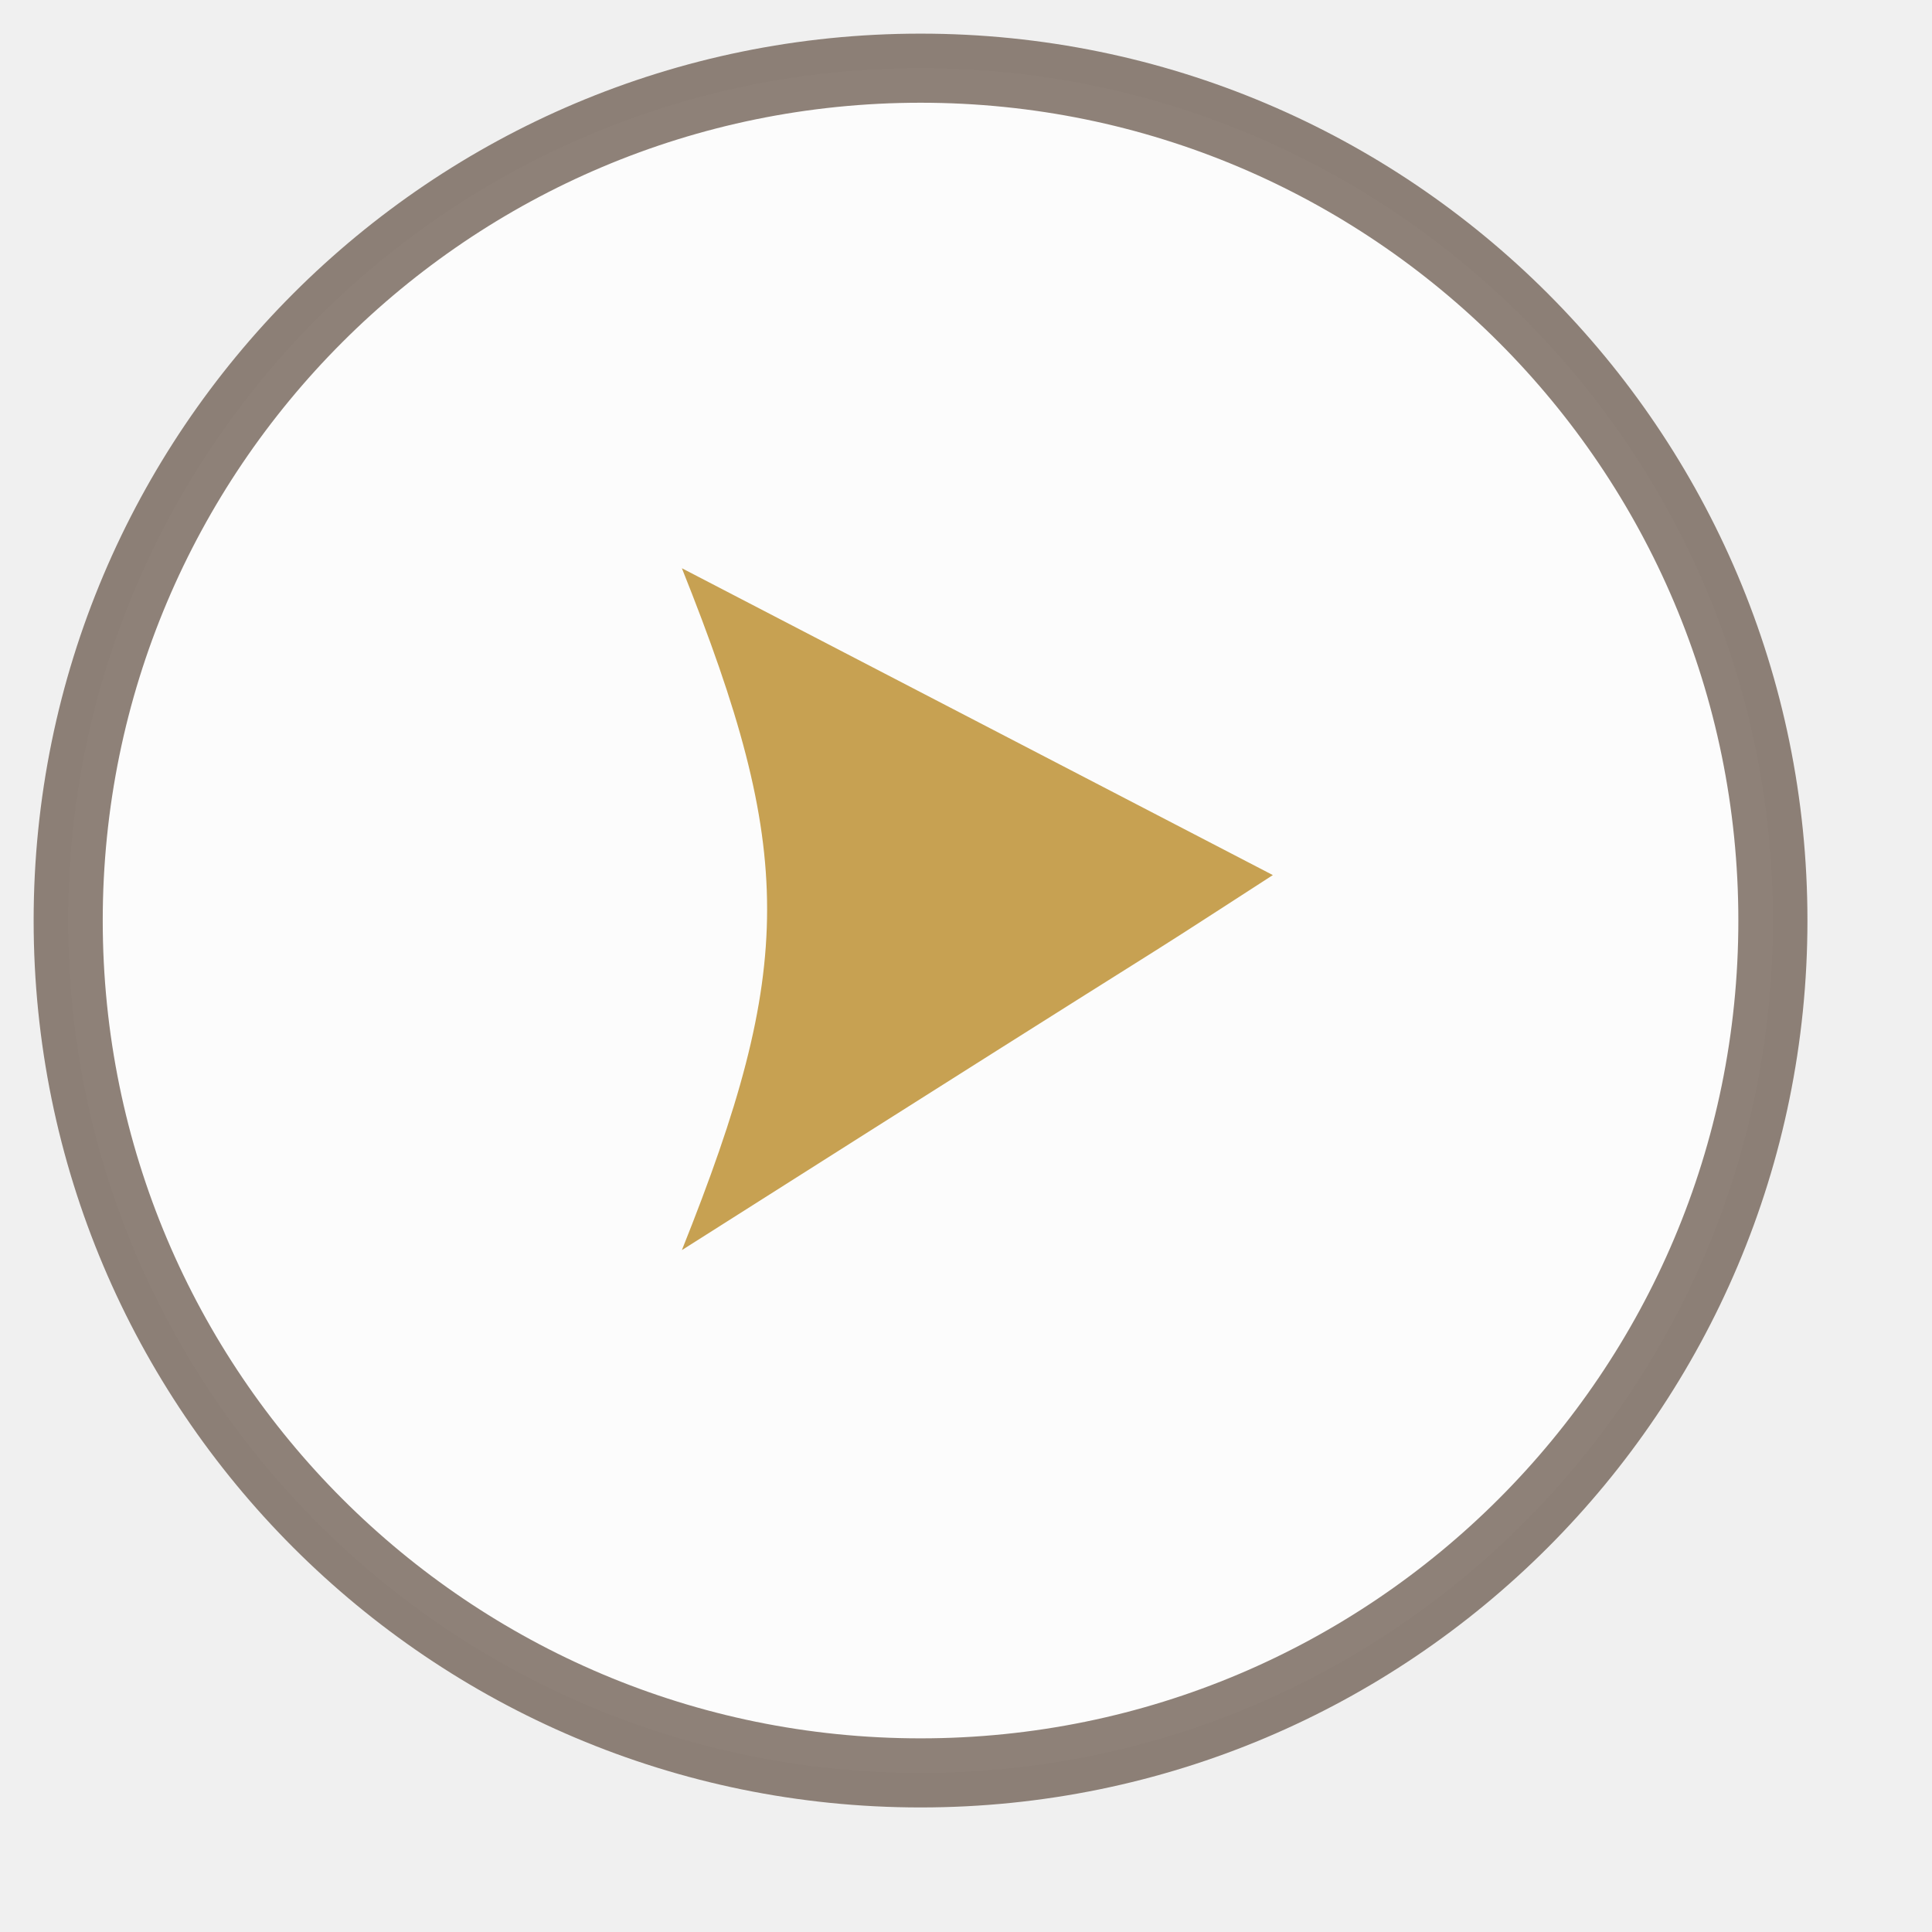
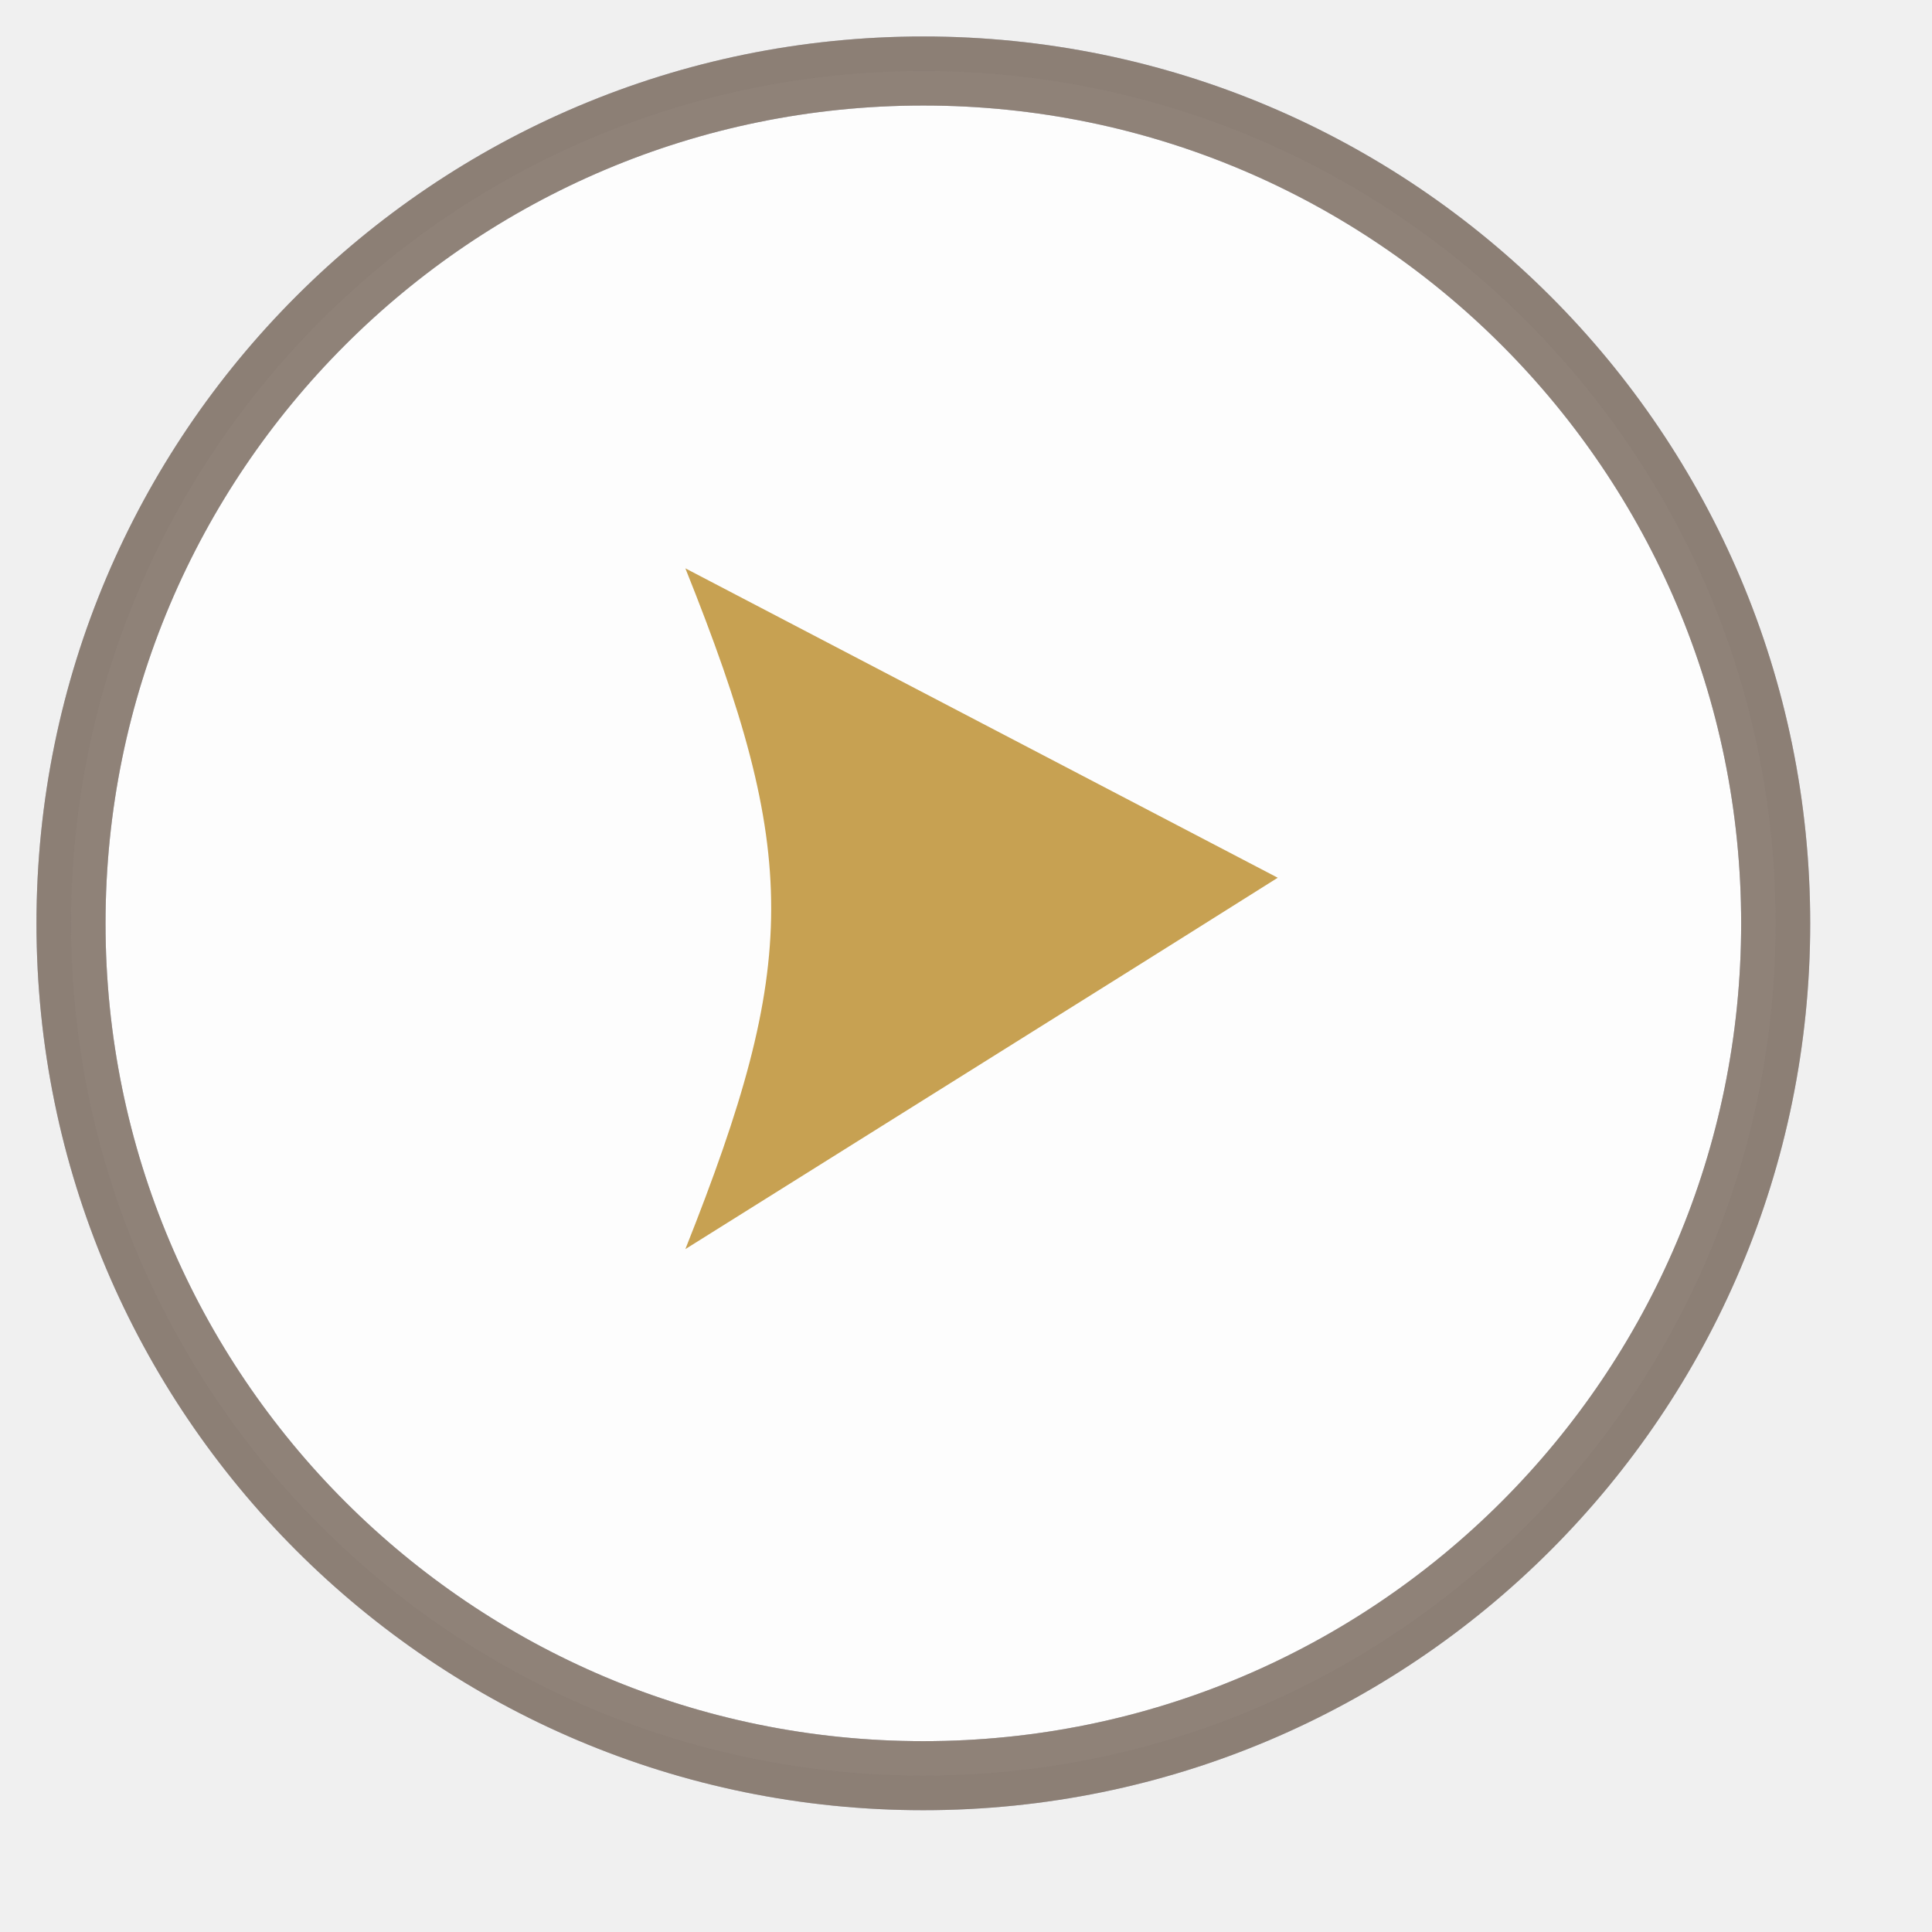
- <svg xmlns="http://www.w3.org/2000/svg" version="1.1" id="グループ_14" x="0px" y="0px" viewBox="0 0 17 17" style="enable-background:new 0 0 17 17;" xml:space="preserve">
-   <style type="text/css">
- 	.st0{opacity:0.8;fill:#FFFFFF;enable-background:new    ;}
- 	.st1{opacity:0.8;fill:none;stroke:#736357;stroke-width:0.608;stroke-miterlimit:3;enable-background:new    ;}
- 	.st2{fill-rule:evenodd;clip-rule:evenodd;fill:#C7A152;}
- </style>
-   <g>
-     <circle id="楕円形_1" class="st0" cx="8.1" cy="8.1" r="7.5" />
+ <svg xmlns="http://www.w3.org/2000/svg" xmlns:xlink="http://www.w3.org/1999/xlink" id="グループ_14" data-name="グループ 14" width="17" height="17" viewBox="0 0 22.667 22.667">
+   <defs>
+     <style>
+       .cls-1 {
+         fill: #fff;
+         stroke: #736357;
+         stroke-width: 0.81px;
+         opacity: 0.8;
+         filter: url(#filter);
+       }
+ 
+       .cls-2 {
+         fill: #c7a152;
+         fill-rule: evenodd;
+       }
+     </style>
+     <filter id="filter" x="-5.167" y="-5.167" width="33" height="33" filterUnits="userSpaceOnUse">
+       <feComposite result="composite" />
+       <feComposite result="composite-2" />
+       <feComposite result="composite-3" />
+       <feFlood result="flood" flood-color="#dcdee2" flood-opacity="0.3" />
+       <feComposite result="composite-4" operator="in" in2="composite-3" />
+       <feBlend result="blend" in2="SourceGraphic" />
+       <feBlend result="blend-2" in="SourceGraphic" />
+     </filter>
+   </defs>
+   <g style="fill: #fff; filter: url(#filter)">
+     <circle id="楕円形_1" data-name="楕円形 1" class="cls-1" cx="10.833" cy="10.833" r="10" style="stroke: inherit;　filter: none; fill: inherit" />
  </g>
-   <g>
-     <circle id="楕円形_1_00000029017054176932198450000017880306123741793469_" class="st1" cx="8.1" cy="8.1" r="7.5" />
-   </g>
-   <path id="シェイプ_13" class="st2" d="M6,5l5.2,2.7c-1.7,1.1,0,0-5.2,3.3C7,8.5,7,7.5,6,5z" />
+   <use xlink:href="#楕円形_1" style="stroke: #736357; filter: none; fill: none" />
+   <path id="シェイプ_13" data-name="シェイプ 13" class="cls-2" d="M449.208,771.835l6.95,3.63c-2.255,1.418.061-.035-6.95,4.357C450.544,776.462,450.557,775.2,449.208,771.835Z" transform="translate(-441.167 -765.167)" />
</svg>
